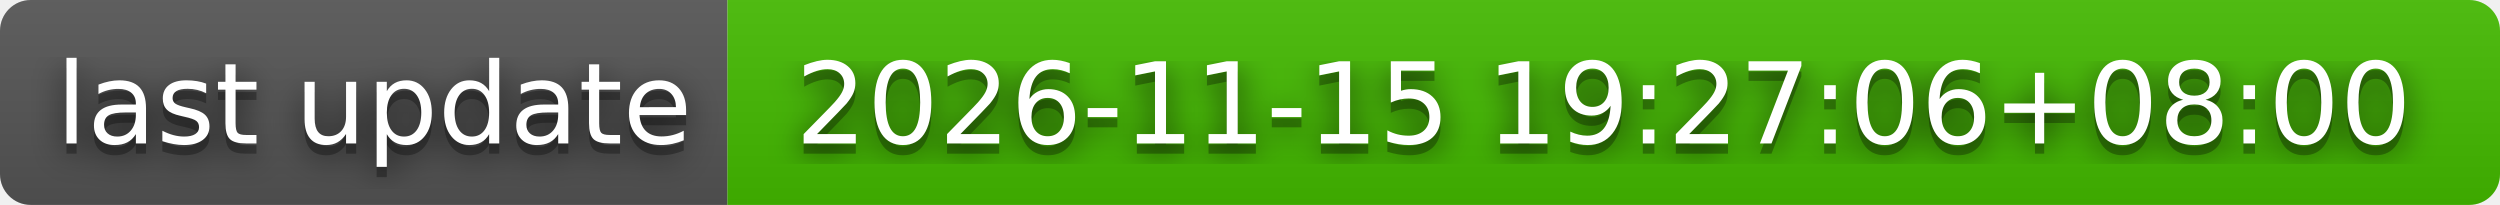
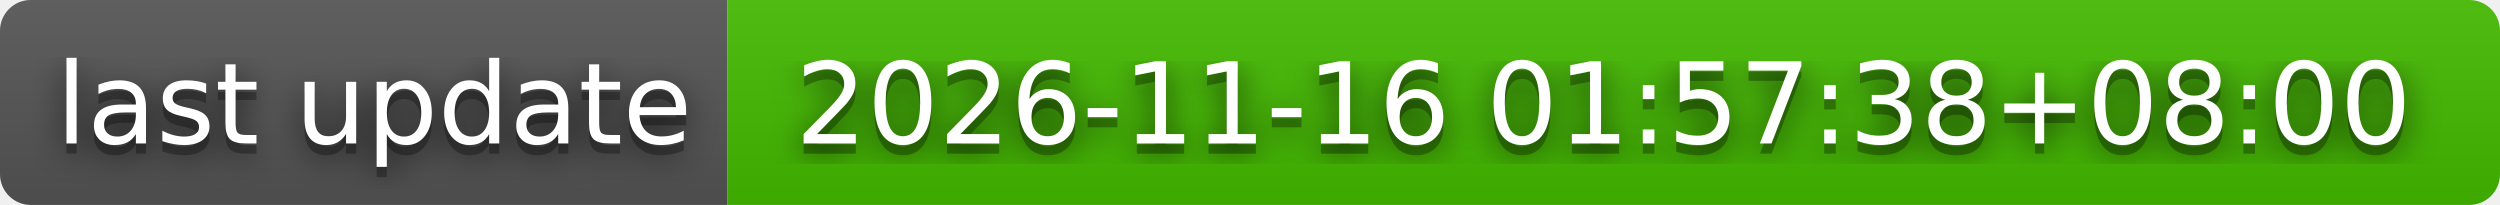
- <svg xmlns="http://www.w3.org/2000/svg" width="244" height="20" role="img" aria-label="last update: 2026-11-15 19:27:06+08:00">
+ <svg xmlns="http://www.w3.org/2000/svg" width="244" height="20" role="img" aria-label="last update: 2026-11-16 01:57:38+08:00">
  <filter id="blur">
    <feGaussianBlur stdDeviation="16" />
  </filter>
  <linearGradient id="s" x2="0" y2="100%">
    <stop offset="0" stop-color="#bbb" stop-opacity=".1" />
    <stop offset="1" stop-opacity=".1" />
  </linearGradient>
  <clipPath id="r">
    <rect width="244" height="20" rx="3" />
  </clipPath>
  <g clip-path="url(#r)">
    <rect width="71" height="20" fill="#555" />
    <rect x="71" width="173" height="20" fill="#4b0" />
    <rect width="244" height="20" fill="url(#s)" />
  </g>
  <g fill="#fff" text-anchor="middle" font-family="Verdana,Geneva,DejaVu Sans,sans-serif" text-rendering="geometricPrecision" font-size="110">
    <g transform="scale(.1)">
      <g aria-hidden="true" fill="#010101">
        <text x="365" y="150" fill-opacity=".8" filter="url(#blur)" textLength="610">last update</text>
        <text x="365" y="150" fill-opacity=".3" textLength="610">last update</text>
      </g>
      <text x="365" y="140" textLength="610">last update</text>
    </g>
    <g transform="scale(.1)">
      <g aria-hidden="true" fill="#010101">
-         <text x="1565" y="150" fill-opacity=".8" filter="url(#blur)" textLength="1630">2026-11-15 19:27:06+08:00</text>
-         <text x="1565" y="150" fill-opacity=".3" textLength="1630">2026-11-15 19:27:06+08:00</text>
+         <text x="1565" y="150" fill-opacity=".8" filter="url(#blur)" textLength="1630">2026-11-16 01:57:38+08:00</text>
+         <text x="1565" y="150" fill-opacity=".3" textLength="1630">2026-11-16 01:57:38+08:00</text>
      </g>
-       <text x="1565" y="140" textLength="1630">2026-11-15 19:27:06+08:00</text>
+       <text x="1565" y="140" textLength="1630">2026-11-16 01:57:38+08:00</text>
    </g>
  </g>
</svg>
